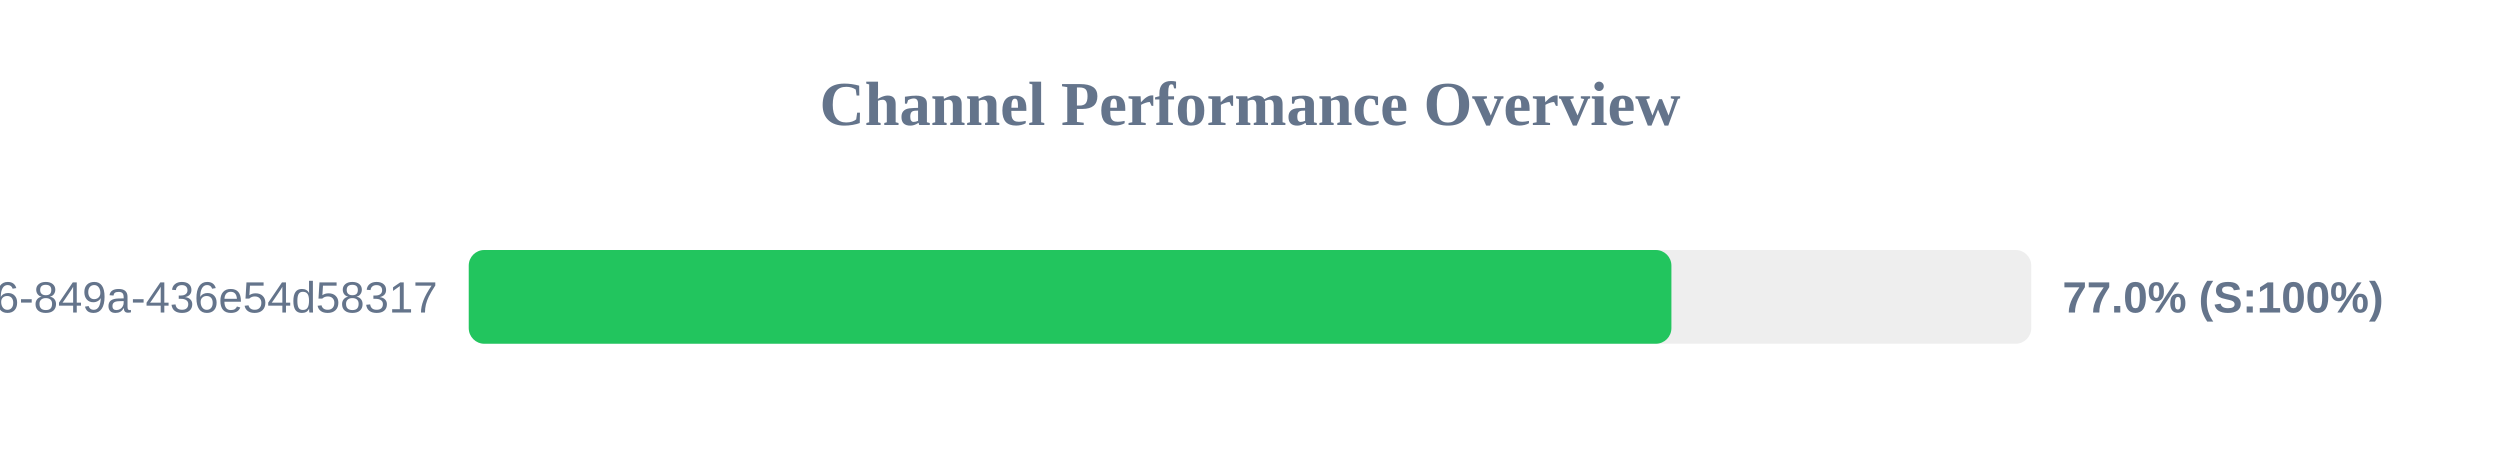
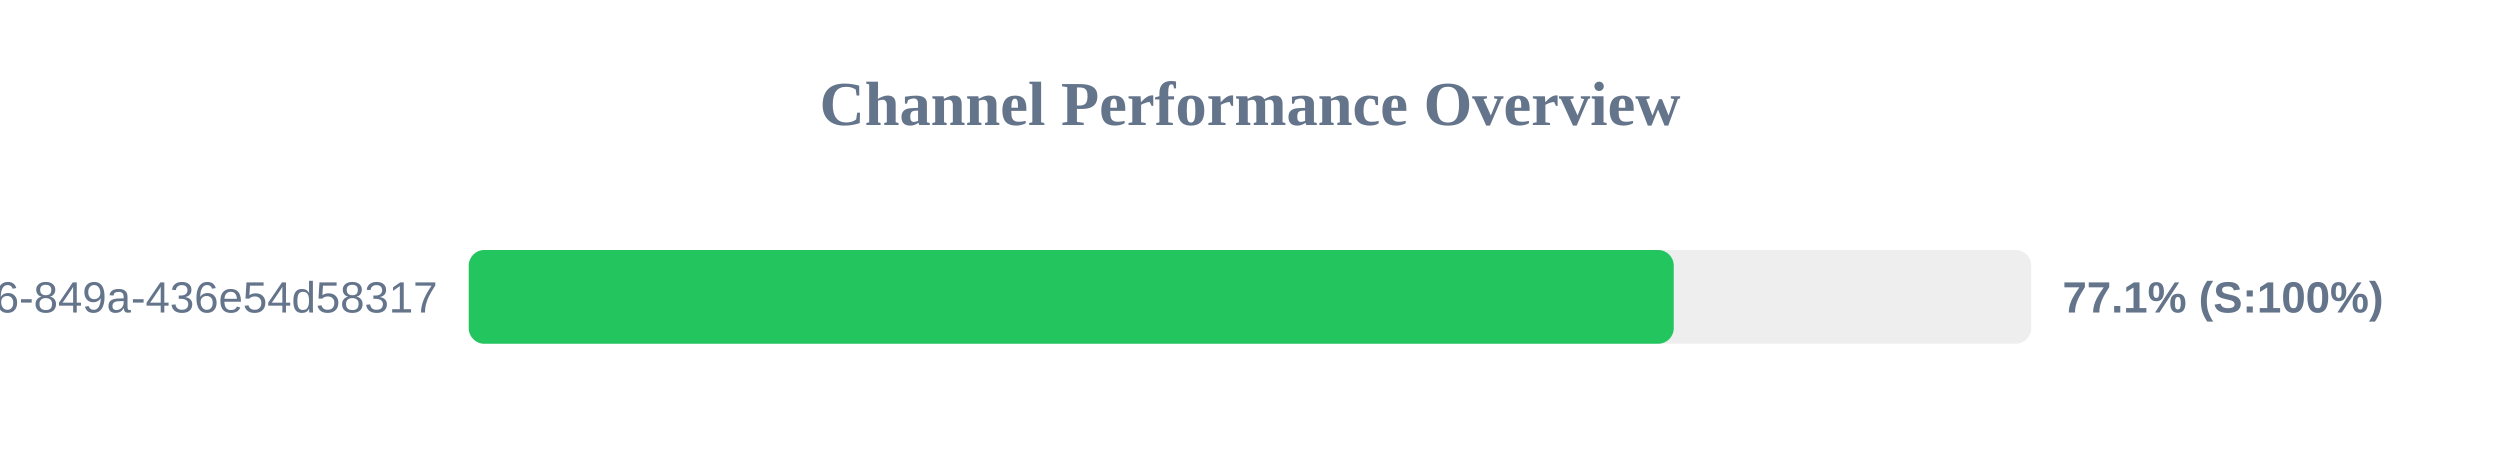
<svg xmlns="http://www.w3.org/2000/svg" width="800" height="150" version="1.1">
  <style>
        .row { font: 14px Arial; fill: #64748b; }
        .score { font: bold 14px Arial; fill: #64748b; }
    </style>
  <text x="400" y="40" text-anchor="middle" font-size="20px" font-weight="bold" fill="#64748b">Channel Performance Overview</text>
  <rect x="150" y="80" width="500" height="30" fill="#eee" rx="5" />
-   <rect x="150" y="80" width="384.85" height="30" fill="#22c55e" rx="5" />
+   <rect x="150" y="80" width="385.6" height="30" fill="#22c55e" rx="5" />
  <text x="140" y="100" text-anchor="end" class="row">?uuid=29fbd51f-03c8-4d76-849a-436e54d58317</text>
-   <text x="660" y="100" text-anchor="start" class="score">77.0% (S:100%)</text>
+   <text x="660" y="100" text-anchor="start" class="score">77.1% (S:100%)</text>
</svg>
